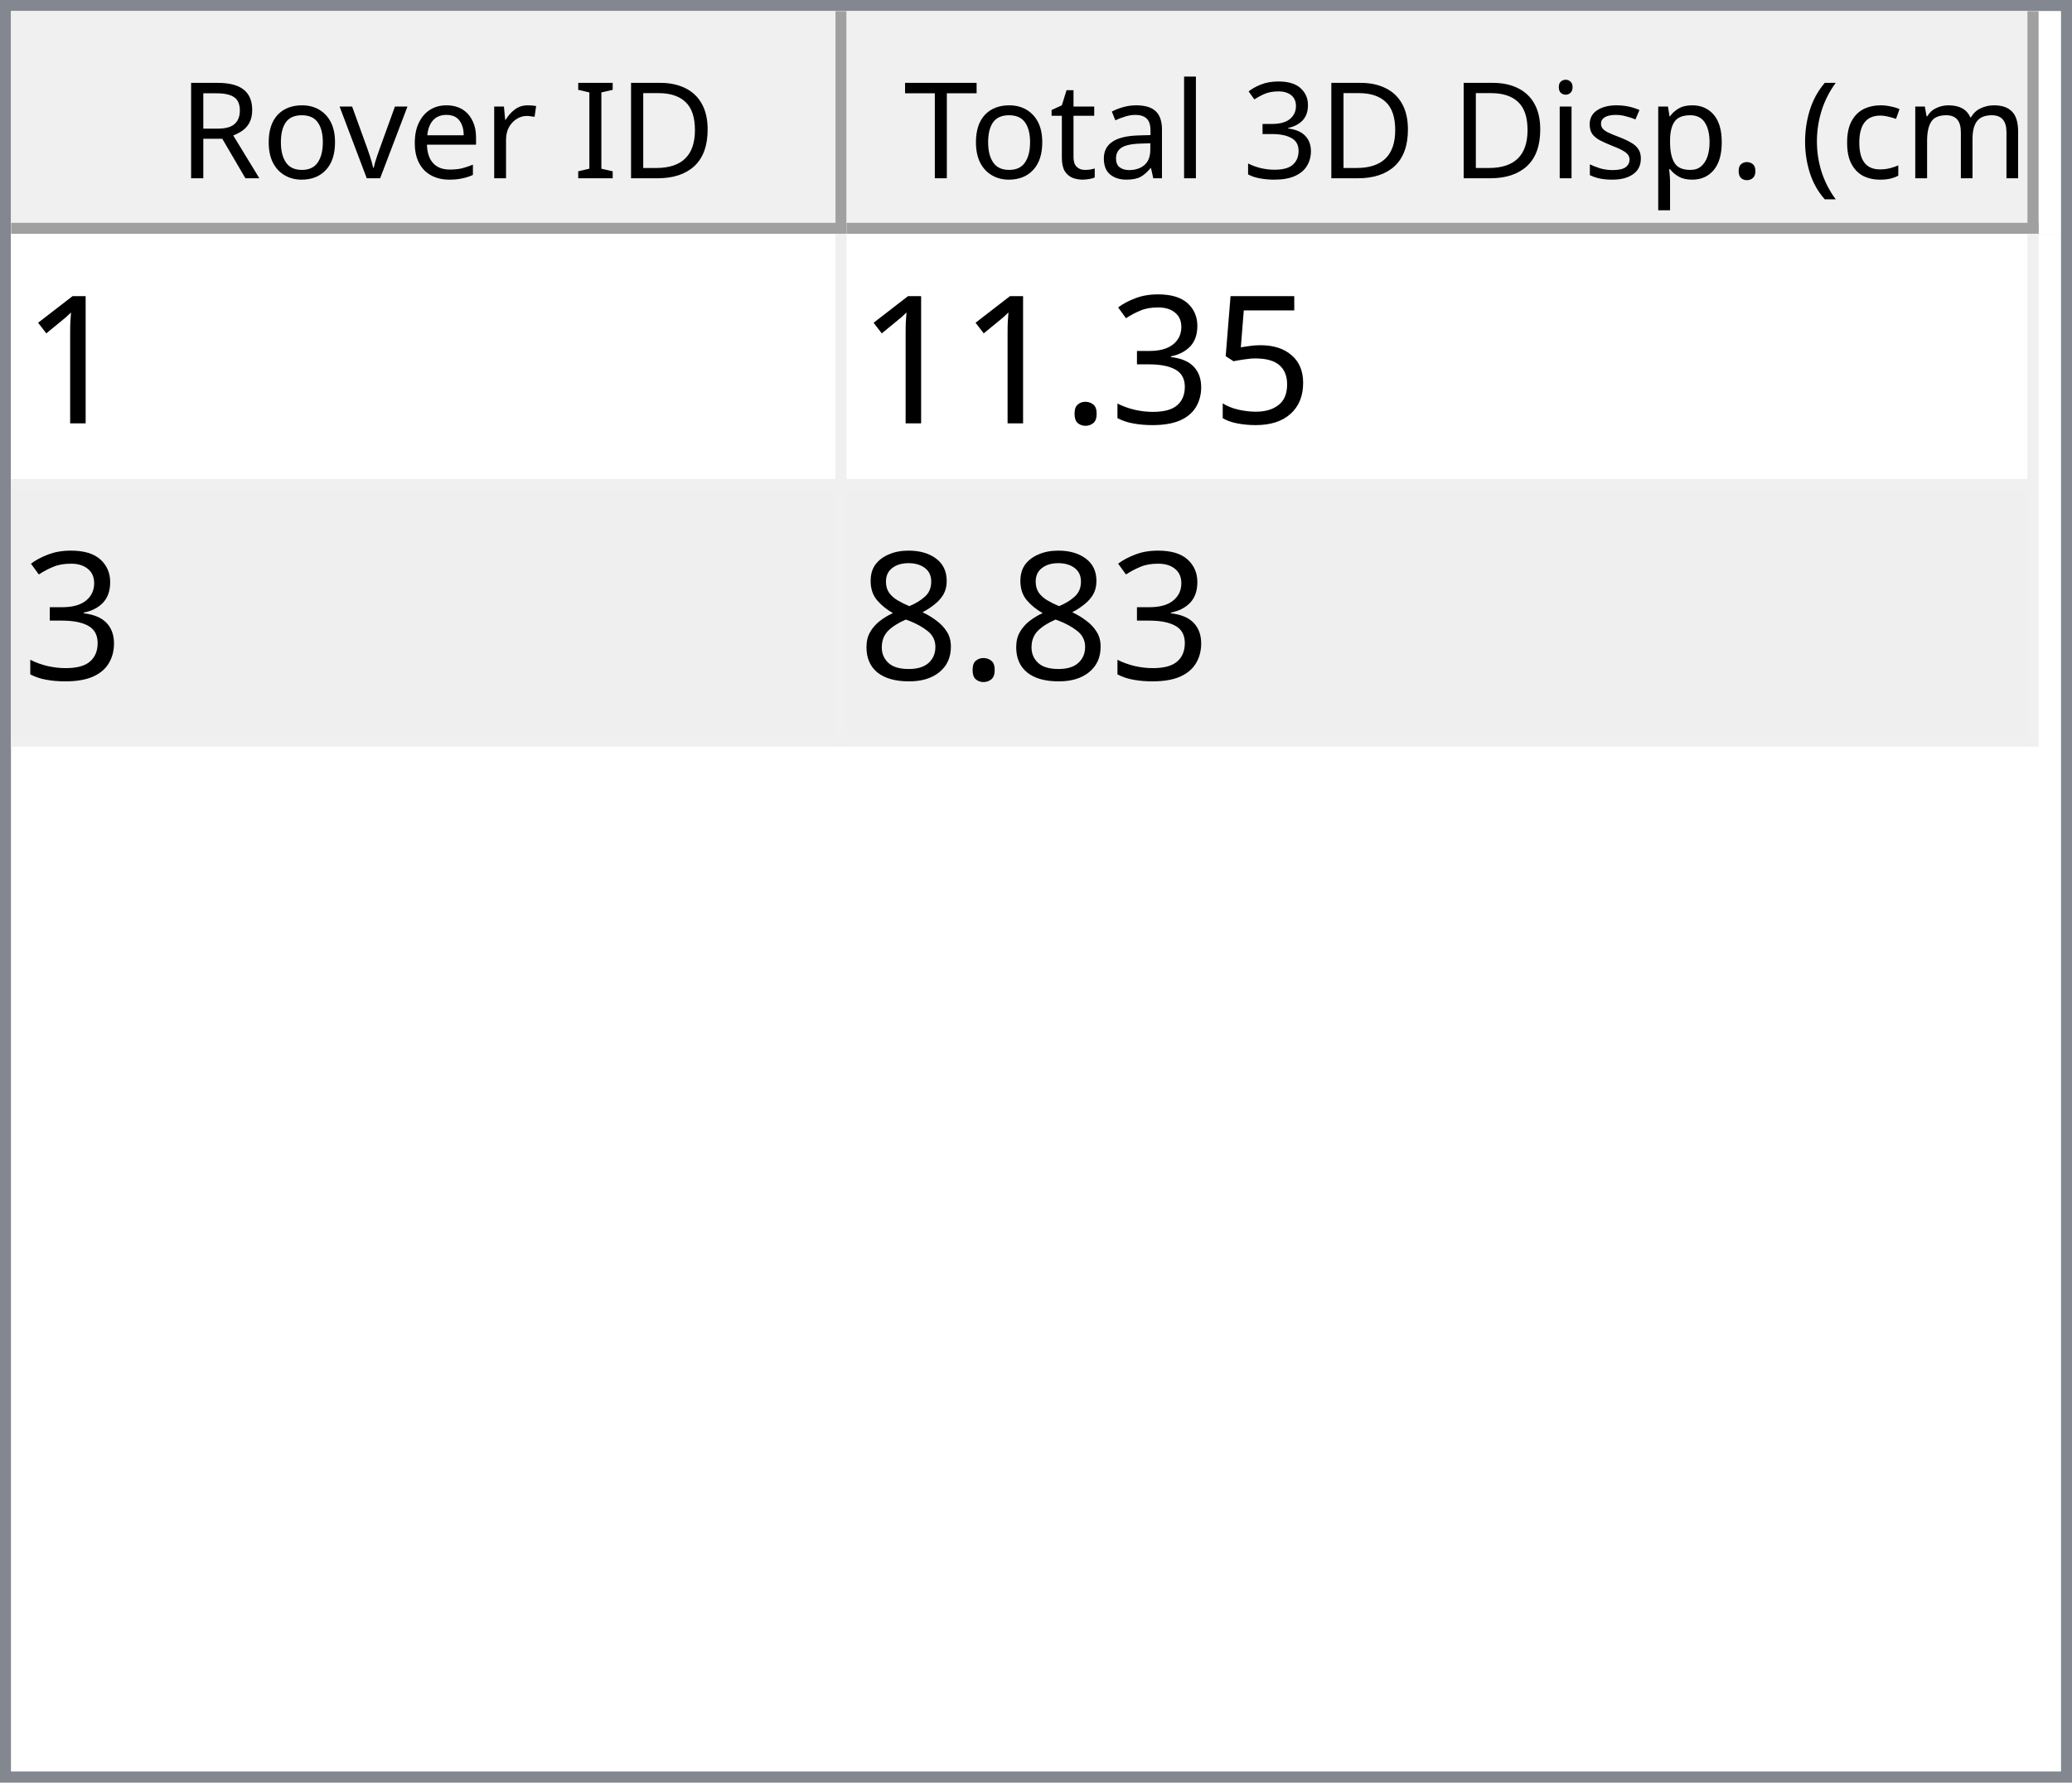
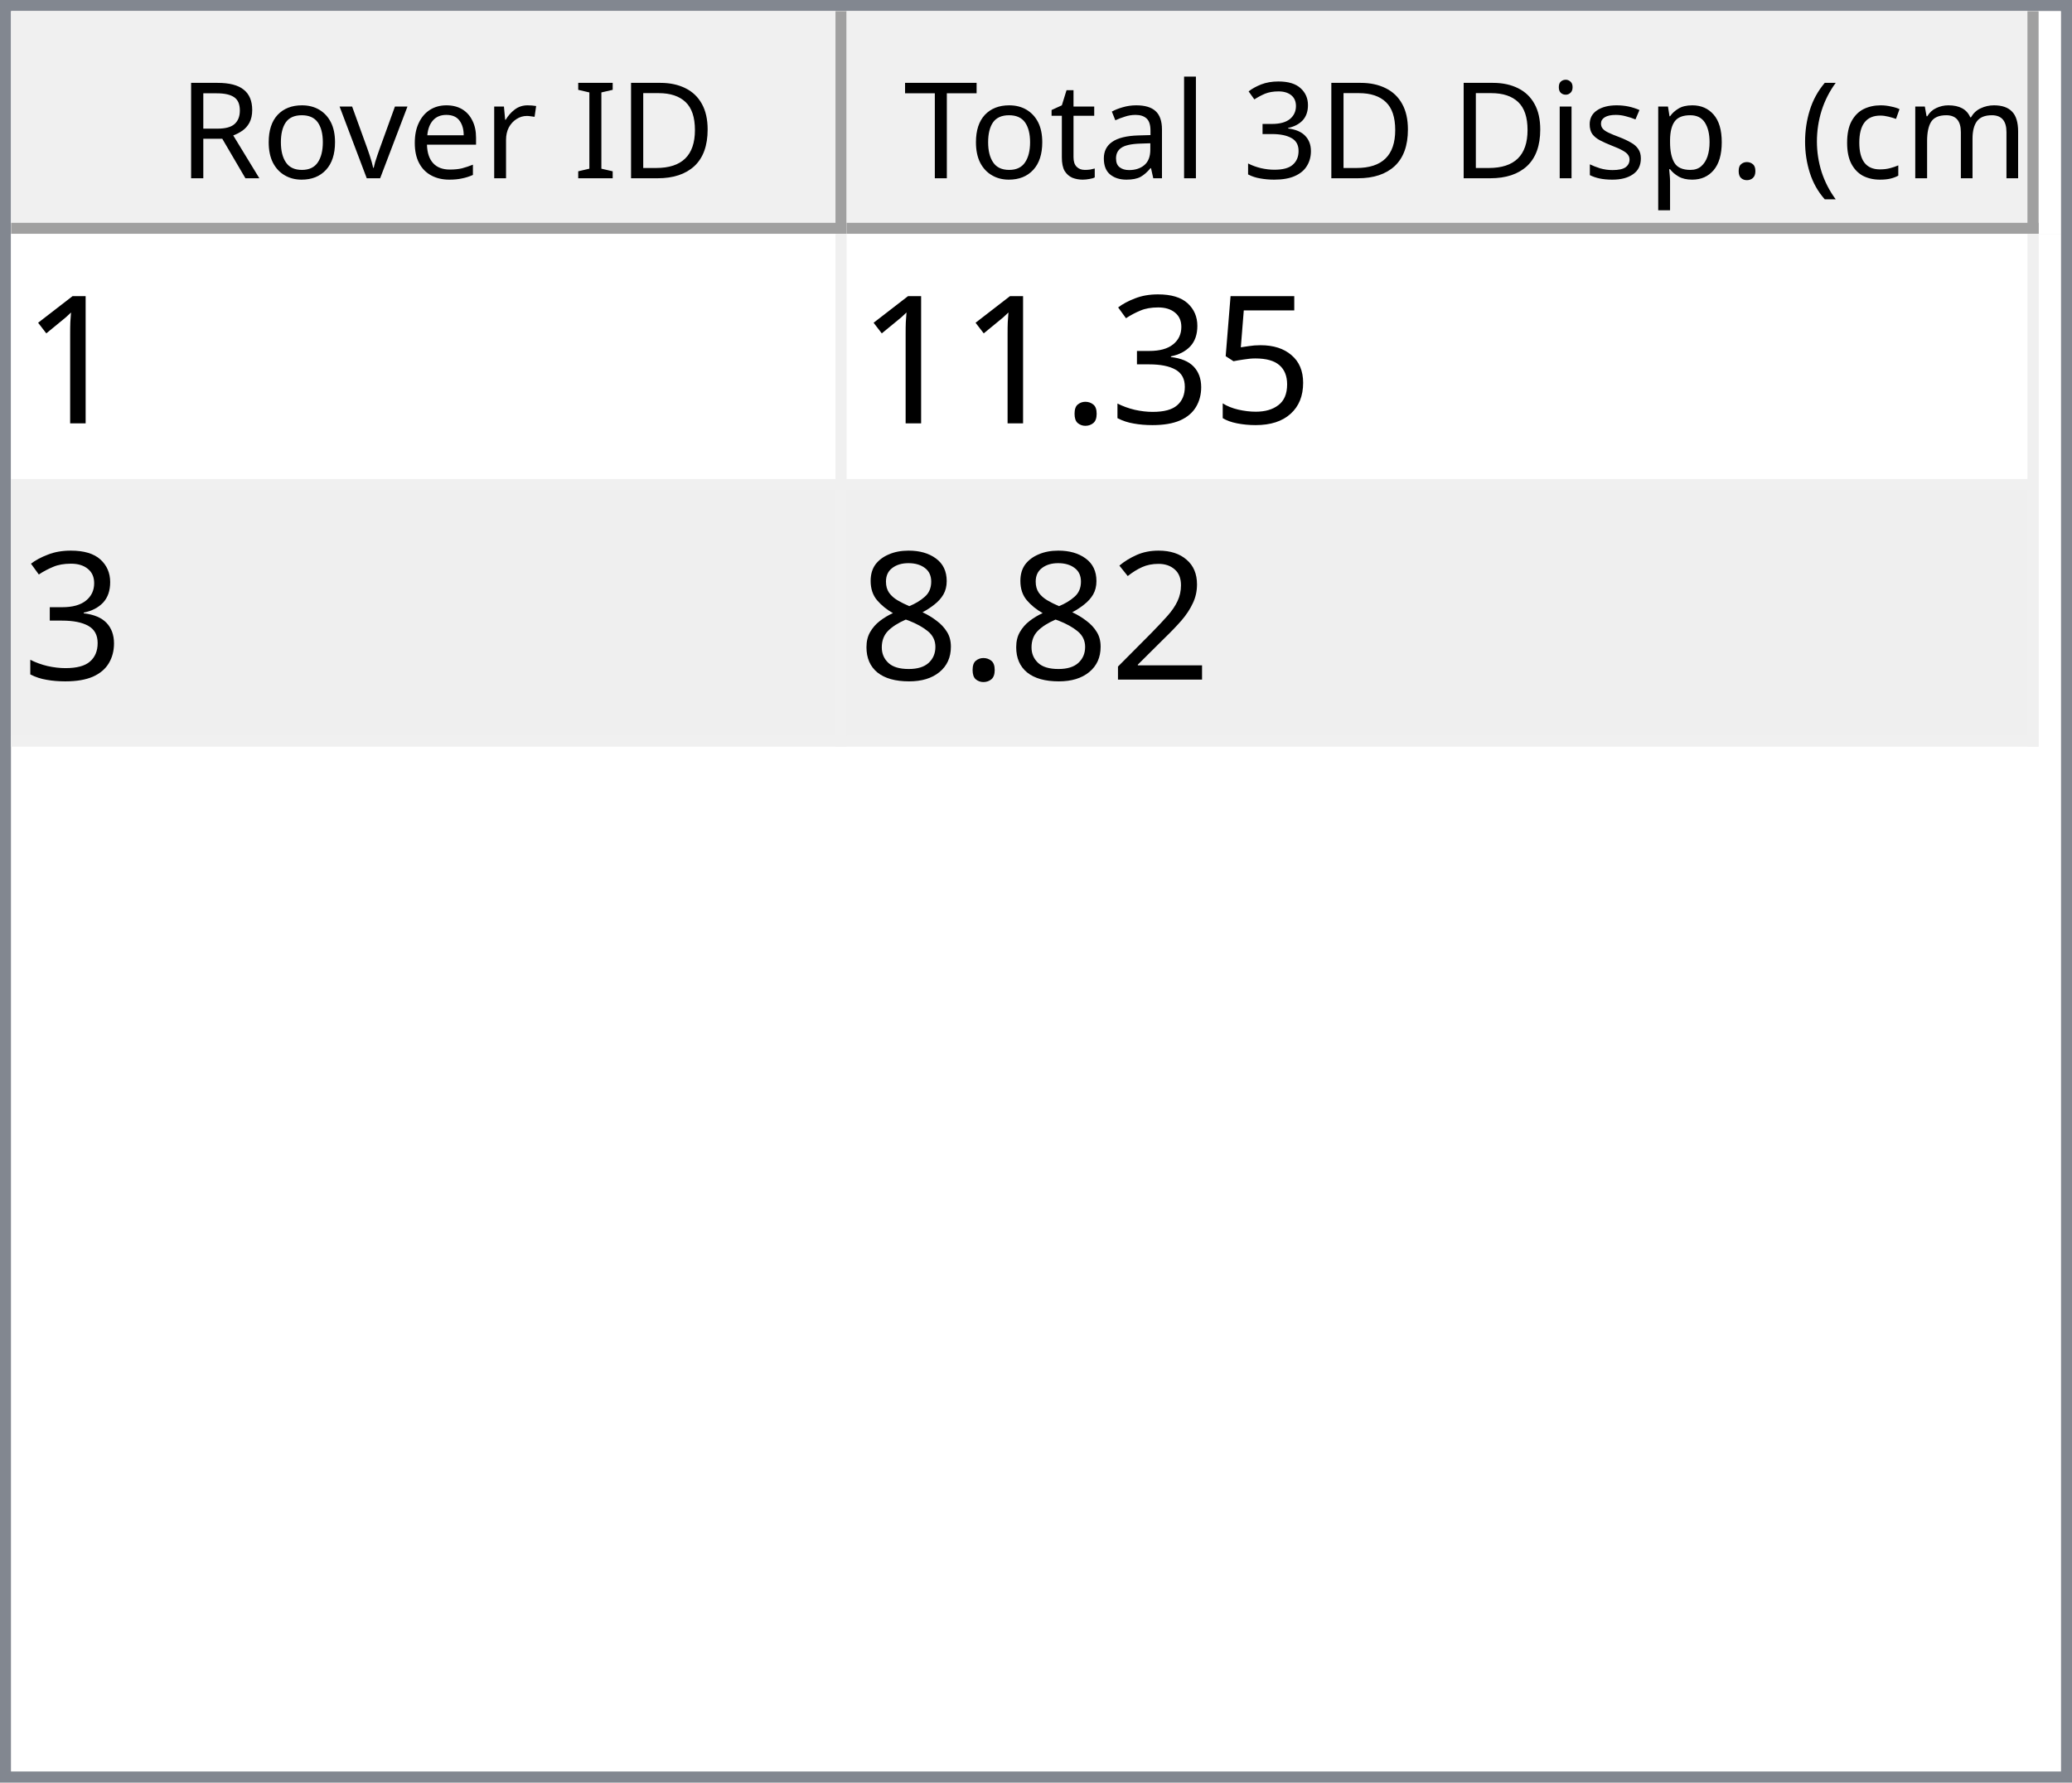
<svg xmlns="http://www.w3.org/2000/svg" style="fill-opacity:1; color-rendering:auto; color-interpolation:auto; text-rendering:auto; stroke:black; stroke-linecap:square; stroke-miterlimit:10; shape-rendering:auto; stroke-opacity:1; fill:black; stroke-dasharray:none; font-weight:normal; stroke-width:1; font-family:'Dialog'; font-style:normal; stroke-linejoin:miter; font-size:12px; stroke-dashoffset:0; image-rendering:auto;" width="186" height="160">
  <defs id="genericDefs" />
  <g>
    <defs id="defs1">
      <clipPath clipPathUnits="userSpaceOnUse" id="clipPath1">
        <path d="M0 0 L186 0 L186 160 L0 160 L0 0 Z" />
      </clipPath>
      <clipPath clipPathUnits="userSpaceOnUse" id="clipPath2">
        <path d="M0 0 L0 160 L186 160 L186 0 Z" />
      </clipPath>
      <clipPath clipPathUnits="userSpaceOnUse" id="clipPath3">
        <path d="M0 0 L0 20 L184 20 L184 0 Z" />
      </clipPath>
      <clipPath clipPathUnits="userSpaceOnUse" id="clipPath4">
        <path d="M0 0 L0 20 L75 20 L75 0 Z" />
      </clipPath>
      <clipPath clipPathUnits="userSpaceOnUse" id="clipPath5">
        <path d="M1 1 L1 19 L74 19 L74 1 Z" />
      </clipPath>
      <clipPath clipPathUnits="userSpaceOnUse" id="clipPath6">
        <path d="M0 0 L0 18 L73 18 L73 0 Z" />
      </clipPath>
      <clipPath clipPathUnits="userSpaceOnUse" id="clipPath7">
        <path d="M-0.5 -0.5 L-0.5 19.5 L74.5 19.5 L74.5 -0.5 Z" />
      </clipPath>
      <clipPath clipPathUnits="userSpaceOnUse" id="clipPath8">
        <path d="M0 0 L0 20 L107 20 L107 0 Z" />
      </clipPath>
      <clipPath clipPathUnits="userSpaceOnUse" id="clipPath9">
        <path d="M1 1 L1 19 L106 19 L106 1 Z" />
      </clipPath>
      <clipPath clipPathUnits="userSpaceOnUse" id="clipPath10">
        <path d="M0 0 L0 18 L105 18 L105 0 Z" />
      </clipPath>
      <clipPath clipPathUnits="userSpaceOnUse" id="clipPath11">
        <path d="M-0.5 -0.5 L-0.5 19.5 L106.5 19.5 L106.5 -0.5 Z" />
      </clipPath>
      <clipPath clipPathUnits="userSpaceOnUse" id="clipPath12">
        <path d="M0 0 L0 138 L184 138 L184 0 Z" />
      </clipPath>
      <clipPath clipPathUnits="userSpaceOnUse" id="clipPath13">
        <path d="M0 0 L0 46 L182 46 L182 0 Z" />
      </clipPath>
      <clipPath clipPathUnits="userSpaceOnUse" id="clipPath14">
        <path d="M-0.5 -0.5 L-0.5 45.5 L181.5 45.5 L181.5 -0.5 Z" />
      </clipPath>
      <clipPath clipPathUnits="userSpaceOnUse" id="clipPath15">
        <path d="M0 0 L0 22 L74 22 L74 0 Z" />
      </clipPath>
      <clipPath clipPathUnits="userSpaceOnUse" id="clipPath16">
        <path d="M0 0 L0 22 L106 22 L106 0 Z" />
      </clipPath>
      <font horiz-adv-x="64.551" id="font1">
        <font-face ascent="107.91" descent="25.098" units-per-em="100" style="font-style:normal; font-family:Segoe UI; font-weight:normal;" />
        <missing-glyph horiz-adv-x="64.551" d="M8.109 0 L8.109 68.266 L56.453 68.266 L56.453 0 L8.109 0 ZM15.328 7.234 L49.219 7.234 L49.219 61.031 L15.328 61.031 L15.328 7.234 Z" />
        <glyph unicode="D" horiz-adv-x="70.117" d="M9.188 0 L9.188 70.016 L28.516 70.016 Q65.531 70.016 65.531 35.891 Q65.531 19.672 55.25 9.836 Q44.969 0 27.734 0 L9.188 0 ZM17.391 62.594 L17.391 7.422 L27.828 7.422 Q41.609 7.422 49.273 14.797 Q56.938 22.172 56.938 35.688 Q56.938 62.594 28.328 62.594 L17.391 62.594 Z" />
        <glyph unicode="I" horiz-adv-x="26.611" d="M17.391 0 L9.188 0 L9.188 70.016 L17.391 70.016 L17.391 0 Z" />
        <glyph unicode=" " horiz-adv-x="27.393" d="" />
        <glyph unicode="r" horiz-adv-x="34.766" d="M34.188 41.891 Q32.078 43.5 28.125 43.5 Q23 43.5 19.555 38.672 Q16.109 33.844 16.109 25.484 L16.109 0 L8.109 0 L8.109 50 L16.109 50 L16.109 39.703 L16.312 39.703 Q18.016 44.969 21.531 47.922 Q25.047 50.875 29.391 50.875 Q32.516 50.875 34.188 50.203 L34.188 41.891 Z" />
        <glyph unicode="e" horiz-adv-x="52.295" d="M48.297 23 L12.984 23 Q13.188 14.656 17.484 10.109 Q21.781 5.562 29.297 5.562 Q37.75 5.562 44.828 11.141 L44.828 3.609 Q38.234 -1.172 27.391 -1.172 Q16.797 -1.172 10.742 5.641 Q4.688 12.453 4.688 24.812 Q4.688 36.469 11.305 43.82 Q17.922 51.172 27.734 51.172 Q37.547 51.172 42.922 44.828 Q48.297 38.484 48.297 27.203 L48.297 23 ZM40.094 29.781 Q40.047 36.719 36.75 40.578 Q33.453 44.438 27.594 44.438 Q21.922 44.438 17.969 40.383 Q14.016 36.328 13.094 29.781 L40.094 29.781 Z" />
        <glyph unicode="v" horiz-adv-x="47.9" d="M47.406 50 L27.484 0 L19.625 0 L0.688 50 L9.469 50 L22.172 13.672 Q23.578 9.672 23.922 6.688 L24.125 6.688 Q24.609 10.453 25.688 13.484 L38.969 50 L47.406 50 Z" />
        <glyph unicode="o" horiz-adv-x="58.594" d="M29 -1.172 Q17.922 -1.172 11.305 5.836 Q4.688 12.844 4.688 24.422 Q4.688 37.016 11.57 44.094 Q18.453 51.172 30.172 51.172 Q41.359 51.172 47.633 44.289 Q53.906 37.406 53.906 25.203 Q53.906 13.234 47.141 6.031 Q40.375 -1.172 29 -1.172 ZM29.594 44.438 Q21.875 44.438 17.383 39.188 Q12.891 33.938 12.891 24.703 Q12.891 15.828 17.43 10.695 Q21.969 5.562 29.594 5.562 Q37.359 5.562 41.531 10.594 Q45.703 15.625 45.703 24.906 Q45.703 34.281 41.531 39.359 Q37.359 44.438 29.594 44.438 Z" />
        <glyph unicode="R" horiz-adv-x="59.814" d="M59.375 0 L49.609 0 L37.891 19.625 Q36.281 22.359 34.766 24.289 Q33.25 26.219 31.664 27.438 Q30.078 28.656 28.25 29.219 Q26.422 29.781 24.125 29.781 L17.391 29.781 L17.391 0 L9.188 0 L9.188 70.016 L30.078 70.016 Q34.672 70.016 38.555 68.867 Q42.438 67.719 45.289 65.375 Q48.141 63.031 49.758 59.547 Q51.375 56.062 51.375 51.375 Q51.375 47.703 50.273 44.656 Q49.172 41.609 47.148 39.211 Q45.125 36.812 42.266 35.133 Q39.406 33.453 35.844 32.516 L35.844 32.328 Q37.594 31.547 38.891 30.547 Q40.188 29.547 41.359 28.18 Q42.531 26.812 43.68 25.078 Q44.828 23.344 46.234 21.047 L59.375 0 ZM17.391 62.594 L17.391 37.203 L28.516 37.203 Q31.594 37.203 34.203 38.133 Q36.812 39.062 38.719 40.797 Q40.625 42.531 41.703 45.047 Q42.781 47.562 42.781 50.688 Q42.781 56.297 39.141 59.445 Q35.5 62.594 28.609 62.594 L17.391 62.594 Z" />
        <glyph unicode=")" horiz-adv-x="30.176" d="M8.297 -15.922 L1.172 -15.922 Q16.406 2.344 16.406 26.812 Q16.406 51.469 1.078 70.016 L8.297 70.016 Q23.531 52.156 23.531 26.703 Q23.531 1.375 8.297 -15.922 Z" />
        <glyph unicode="m" horiz-adv-x="86.133" d="M79.109 0 L71.094 0 L71.094 28.719 Q71.094 37.016 68.531 40.727 Q65.969 44.438 59.906 44.438 Q54.781 44.438 51.195 39.75 Q47.609 35.062 47.609 28.516 L47.609 0 L39.594 0 L39.594 29.688 Q39.594 44.438 28.219 44.438 Q22.953 44.438 19.531 40.016 Q16.109 35.594 16.109 28.516 L16.109 0 L8.109 0 L8.109 50 L16.109 50 L16.109 42.094 L16.312 42.094 Q21.625 51.172 31.844 51.172 Q36.969 51.172 40.773 48.312 Q44.578 45.453 46 40.828 Q51.562 51.172 62.594 51.172 Q79.109 51.172 79.109 30.812 L79.109 0 Z" />
        <glyph unicode="c" horiz-adv-x="46.191" d="M42.188 2.297 Q36.422 -1.172 28.516 -1.172 Q17.828 -1.172 11.258 5.789 Q4.688 12.75 4.688 23.828 Q4.688 36.188 11.766 43.68 Q18.844 51.172 30.672 51.172 Q37.25 51.172 42.281 48.734 L42.281 40.531 Q36.719 44.438 30.375 44.438 Q22.703 44.438 17.797 38.945 Q12.891 33.453 12.891 24.516 Q12.891 15.719 17.508 10.641 Q22.125 5.562 29.891 5.562 Q36.422 5.562 42.188 9.906 L42.188 2.297 Z" />
        <glyph unicode="(" horiz-adv-x="30.176" d="M29.109 -15.922 L21.969 -15.922 Q6.844 1.375 6.844 26.703 Q6.844 52.156 21.969 70.016 L29.203 70.016 Q13.875 51.469 13.875 26.812 Q13.875 2.344 29.109 -15.922 Z" />
        <glyph unicode="." horiz-adv-x="21.68" d="M10.891 -1.078 Q8.641 -1.078 7.055 0.539 Q5.469 2.156 5.469 4.391 Q5.469 6.641 7.055 8.273 Q8.641 9.906 10.891 9.906 Q13.188 9.906 14.797 8.273 Q16.406 6.641 16.406 4.391 Q16.406 2.156 14.797 0.539 Q13.188 -1.078 10.891 -1.078 Z" />
        <glyph unicode="p" horiz-adv-x="58.789" d="M16.312 7.234 L16.109 7.234 L16.109 -23 L8.109 -23 L8.109 50 L16.109 50 L16.109 41.219 L16.312 41.219 Q22.219 51.172 33.594 51.172 Q43.266 51.172 48.688 44.461 Q54.109 37.75 54.109 26.469 Q54.109 13.922 48 6.375 Q41.891 -1.172 31.297 -1.172 Q21.578 -1.172 16.312 7.234 ZM16.109 27.391 L16.109 20.406 Q16.109 14.203 20.141 9.883 Q24.172 5.562 30.375 5.562 Q37.641 5.562 41.773 11.133 Q45.906 16.703 45.906 26.609 Q45.906 34.969 42.047 39.703 Q38.188 44.438 31.594 44.438 Q24.609 44.438 20.359 39.578 Q16.109 34.719 16.109 27.391 Z" />
        <glyph unicode="s" horiz-adv-x="42.432" d="M5.078 1.812 L5.078 10.406 Q11.625 5.562 19.484 5.562 Q30.031 5.562 30.031 12.594 Q30.031 14.594 29.125 15.992 Q28.219 17.391 26.68 18.461 Q25.141 19.531 23.07 20.383 Q21 21.234 18.609 22.172 Q15.281 23.484 12.766 24.828 Q10.25 26.172 8.57 27.859 Q6.891 29.547 6.031 31.695 Q5.172 33.844 5.172 36.719 Q5.172 40.234 6.789 42.945 Q8.406 45.656 11.086 47.484 Q13.766 49.312 17.211 50.242 Q20.656 51.172 24.312 51.172 Q30.812 51.172 35.938 48.922 L35.938 40.828 Q30.422 44.438 23.25 44.438 Q21 44.438 19.195 43.922 Q17.391 43.406 16.094 42.477 Q14.797 41.547 14.086 40.258 Q13.375 38.969 13.375 37.406 Q13.375 35.453 14.086 34.133 Q14.797 32.812 16.164 31.789 Q17.531 30.766 19.484 29.938 Q21.438 29.109 23.922 28.125 Q27.25 26.859 29.883 25.516 Q32.516 24.172 34.375 22.484 Q36.234 20.797 37.234 18.602 Q38.234 16.406 38.234 13.375 Q38.234 9.672 36.602 6.938 Q34.969 4.203 32.234 2.398 Q29.5 0.594 25.93 -0.289 Q22.359 -1.172 18.453 -1.172 Q10.75 -1.172 5.078 1.812 Z" />
        <glyph unicode="i" horiz-adv-x="24.219" d="M12.203 62.703 Q10.062 62.703 8.547 64.164 Q7.031 65.625 7.031 67.875 Q7.031 70.125 8.547 71.609 Q10.062 73.094 12.203 73.094 Q14.406 73.094 15.945 71.609 Q17.484 70.125 17.484 67.875 Q17.484 65.719 15.945 64.211 Q14.406 62.703 12.203 62.703 ZM16.109 0 L8.109 0 L8.109 50 L16.109 50 L16.109 0 Z" />
        <glyph unicode="3" horiz-adv-x="53.906" d="M46.531 19.828 Q46.531 15.094 44.75 11.211 Q42.969 7.328 39.719 4.57 Q36.469 1.812 31.93 0.297 Q27.391 -1.219 21.922 -1.219 Q11.922 -1.219 6 2.594 L6 11.188 Q13.094 5.609 22.219 5.609 Q25.875 5.609 28.828 6.539 Q31.781 7.469 33.906 9.227 Q36.031 10.984 37.18 13.477 Q38.328 15.969 38.328 19.094 Q38.328 32.812 18.797 32.812 L12.984 32.812 L12.984 39.594 L18.5 39.594 Q35.797 39.594 35.797 52.484 Q35.797 64.406 22.609 64.406 Q15.188 64.406 8.688 59.422 L8.688 67.188 Q15.375 71.188 24.609 71.188 Q29 71.188 32.57 69.969 Q36.141 68.75 38.68 66.555 Q41.219 64.359 42.609 61.281 Q44 58.203 44 54.5 Q44 40.672 30.031 36.719 L30.031 36.531 Q33.594 36.141 36.625 34.797 Q39.656 33.453 41.852 31.305 Q44.047 29.156 45.289 26.25 Q46.531 23.344 46.531 19.828 Z" />
        <glyph unicode="l" horiz-adv-x="24.219" d="M16.109 0 L8.109 0 L8.109 74.031 L16.109 74.031 L16.109 0 Z" />
        <glyph unicode="a" horiz-adv-x="50.879" d="M43.891 0 L35.891 0 L35.891 7.812 L35.688 7.812 Q30.469 -1.172 20.312 -1.172 Q12.844 -1.172 8.617 2.781 Q4.391 6.734 4.391 13.281 Q4.391 27.297 20.906 29.594 L35.891 31.688 Q35.891 44.438 25.594 44.438 Q16.547 44.438 9.281 38.281 L9.281 46.484 Q16.656 51.172 26.266 51.172 Q43.891 51.172 43.891 32.516 L43.891 0 ZM35.891 25.297 L23.828 23.641 Q18.266 22.859 15.43 20.875 Q12.594 18.891 12.594 13.875 Q12.594 10.203 15.211 7.883 Q17.828 5.562 22.172 5.562 Q28.125 5.562 32.008 9.742 Q35.891 13.922 35.891 20.312 L35.891 25.297 Z" />
        <glyph unicode="t" horiz-adv-x="33.887" d="M31.297 0.484 Q28.469 -1.078 23.828 -1.078 Q10.688 -1.078 10.688 13.578 L10.688 43.172 L2.094 43.172 L2.094 50 L10.688 50 L10.688 62.203 L18.703 64.797 L18.703 50 L31.297 50 L31.297 43.172 L18.703 43.172 L18.703 14.984 Q18.703 9.969 20.414 7.82 Q22.125 5.672 26.078 5.672 Q29.109 5.672 31.297 7.328 L31.297 0.484 Z" />
        <glyph unicode="T" horiz-adv-x="52.393" d="M50.594 62.594 L30.375 62.594 L30.375 0 L22.172 0 L22.172 62.594 L2 62.594 L2 70.016 L50.594 70.016 L50.594 62.594 Z" />
      </font>
      <font horiz-adv-x="75.0" id="font2">
        <font-face ascent="100.537" descent="21.973" units-per-em="100" style="font-style:normal; font-family:sans-serif; font-weight:normal;" />
        <missing-glyph horiz-adv-x="75.0" d="M12.5 0 L12.5 62.5 L62.5 62.5 L62.5 0 L12.5 0 ZM14.062 1.562 L60.938 1.562 L60.938 60.938 L14.062 60.938 L14.062 1.562 Z" />
        <glyph unicode="1" horiz-adv-x="55.615" d="M37.25 0 L28.469 0 L28.469 56 Q25.297 52.984 20.141 49.953 Q14.984 46.922 10.891 45.406 L10.891 53.906 Q18.266 57.375 23.781 62.305 Q29.297 67.234 31.594 71.875 L37.25 71.875 L37.25 0 Z" />
        <glyph unicode="5" horiz-adv-x="55.615" d="M4.156 18.75 L13.375 19.531 Q14.406 12.797 18.141 9.398 Q21.875 6 27.156 6 Q33.5 6 37.891 10.789 Q42.281 15.578 42.281 23.484 Q42.281 31 38.062 35.352 Q33.844 39.703 27 39.703 Q22.75 39.703 19.336 37.773 Q15.922 35.844 13.969 32.766 L5.719 33.844 L12.641 70.609 L48.25 70.609 L48.25 62.203 L19.672 62.203 L15.828 42.969 Q22.266 47.469 29.344 47.469 Q38.719 47.469 45.164 40.969 Q51.609 34.469 51.609 24.266 Q51.609 14.547 45.953 7.469 Q39.062 -1.219 27.156 -1.219 Q17.391 -1.219 11.211 4.25 Q5.031 9.719 4.156 18.75 Z" />
        <glyph unicode="3" horiz-adv-x="55.615" d="M4.203 18.891 L12.984 20.062 Q14.5 12.594 18.141 9.297 Q21.781 6 27 6 Q33.203 6 37.477 10.297 Q41.75 14.594 41.75 20.953 Q41.75 27 37.797 30.93 Q33.844 34.859 27.734 34.859 Q25.25 34.859 21.531 33.891 L22.516 41.609 Q23.391 41.5 23.922 41.5 Q29.547 41.5 34.039 44.43 Q38.531 47.359 38.531 53.469 Q38.531 58.297 35.258 61.477 Q31.984 64.656 26.812 64.656 Q21.688 64.656 18.266 61.43 Q14.844 58.203 13.875 51.766 L5.078 53.328 Q6.688 62.156 12.398 67.016 Q18.109 71.875 26.609 71.875 Q32.469 71.875 37.398 69.359 Q42.328 66.844 44.945 62.5 Q47.562 58.156 47.562 53.266 Q47.562 48.641 45.07 44.828 Q42.578 41.016 37.703 38.766 Q44.047 37.312 47.562 32.695 Q51.078 28.078 51.078 21.141 Q51.078 11.766 44.242 5.25 Q37.406 -1.266 26.953 -1.266 Q17.531 -1.266 11.305 4.352 Q5.078 9.969 4.203 18.891 Z" />
        <glyph unicode="." horiz-adv-x="27.783" d="M9.078 0 L9.078 10.016 L19.094 10.016 L19.094 0 L9.078 0 Z" />
+         <glyph unicode="2" horiz-adv-x="55.615" d="M50.344 8.453 L50.344 0 L3.031 0 Q2.938 3.172 4.047 6.109 Q5.859 10.938 9.836 15.625 Q13.812 20.312 21.344 26.469 Q33.016 36.031 37.117 41.625 Q41.219 47.219 41.219 52.203 Q41.219 57.422 37.477 61.008 Q33.734 64.594 27.734 64.594 Q21.391 64.594 17.578 60.789 Q13.766 56.984 13.719 50.25 L4.688 51.172 Q5.609 61.281 11.664 66.578 Q17.719 71.875 27.938 71.875 Q38.234 71.875 44.242 66.164 Q50.25 60.453 50.25 52 Q50.25 47.703 48.492 43.555 Q46.734 39.406 42.656 34.812 Q38.578 30.219 29.109 22.219 Q21.188 15.578 18.945 13.211 Q16.703 10.844 15.234 8.453 L50.344 8.453 Z" />
        <glyph unicode="8" horiz-adv-x="55.615" d="M17.672 38.812 Q12.203 40.828 9.57 44.539 Q6.938 48.25 6.938 53.422 Q6.938 61.234 12.555 66.555 Q18.172 71.875 27.484 71.875 Q36.859 71.875 42.578 66.43 Q48.297 60.984 48.297 53.172 Q48.297 48.188 45.68 44.508 Q43.062 40.828 37.75 38.812 Q44.344 36.672 47.781 31.883 Q51.219 27.094 51.219 20.453 Q51.219 11.281 44.727 5.031 Q38.234 -1.219 27.641 -1.219 Q17.047 -1.219 10.547 5.055 Q4.047 11.328 4.047 20.703 Q4.047 27.688 7.594 32.398 Q11.141 37.109 17.672 38.812 ZM15.922 53.719 Q15.922 48.641 19.195 45.414 Q22.469 42.188 27.688 42.188 Q32.766 42.188 36.016 45.383 Q39.266 48.578 39.266 53.219 Q39.266 58.062 35.914 61.359 Q32.562 64.656 27.594 64.656 Q22.562 64.656 19.242 61.43 Q15.922 58.203 15.922 53.719 ZM13.094 20.656 Q13.094 16.891 14.875 13.375 Q16.656 9.859 20.172 7.93 Q23.688 6 27.734 6 Q34.031 6 38.133 10.055 Q42.234 14.109 42.234 20.359 Q42.234 26.703 38.016 30.859 Q33.797 35.016 27.438 35.016 Q21.234 35.016 17.164 30.914 Q13.094 26.812 13.094 20.656 Z" />
      </font>
    </defs>
    <g style="fill:white; stroke:white;">
      <rect x="0" y="0" width="186" style="clip-path:url(#clipPath1); stroke:none;" height="160" />
    </g>
    <g style="fill:white; text-rendering:optimizeSpeed; color-rendering:optimizeSpeed; image-rendering:optimizeSpeed; shape-rendering:crispEdges; stroke:white; color-interpolation:sRGB;">
      <rect x="0" width="186" height="160" y="0" style="stroke:none;" />
      <path style="stroke:none;" d="M0 160 L186 160 L186 0 L0 0 Z" />
    </g>
    <g style="fill:rgb(240,240,240); font-family:'Segoe UI'; stroke:rgb(240,240,240);">
      <rect x="0" y="0" width="186" style="clip-path:url(#clipPath2); stroke:none;" height="160" />
    </g>
    <g style="fill:rgb(130,135,144); font-family:'Segoe UI'; stroke:rgb(130,135,144);">
      <path d="M0 0 L186 0 L186 160 L0 160 L0 0 ZM1 1 L185 1 L185 159 L1 159 L1 1 Z" style="fill-rule:evenodd; clip-path:url(#clipPath2); stroke:none;" />
    </g>
    <g style="fill:white; font-family:'Segoe UI'; stroke:white;" transform="translate(1,1)">
      <rect x="0" y="0" width="184" style="clip-path:url(#clipPath3); stroke:none;" height="20" />
    </g>
    <g style="fill:rgb(240,240,240); font-family:'Segoe UI'; stroke:rgb(240,240,240);" transform="translate(1,1)">
      <rect x="0" y="0" width="75" style="clip-path:url(#clipPath4); stroke:none;" height="20" />
    </g>
    <g style="font-family:'Segoe UI';" transform="translate(2,2)">
      <text x="14" xml:space="preserve" y="14" style="clip-path:url(#clipPath6); stroke:none;">Rover ID</text>
    </g>
    <g style="fill:rgb(160,160,160); font-family:'Segoe UI'; stroke:rgb(160,160,160); stroke-linejoin:bevel;" transform="translate(1.5,1.5)">
      <line x1="74" x2="74" y1="0" style="fill:none; clip-path:url(#clipPath7);" y2="19" />
    </g>
    <g style="fill:rgb(160,160,160); font-family:'Segoe UI'; stroke:rgb(160,160,160); stroke-linejoin:bevel;" transform="matrix(1,0,0,1,1,1) translate(0.5,0.5)">
      <line x1="0" x2="74" y1="19" style="fill:none; clip-path:url(#clipPath7);" y2="19" />
    </g>
    <g style="fill:rgb(240,240,240); font-family:'Segoe UI'; stroke:rgb(240,240,240);" transform="translate(76,1)">
      <rect x="0" y="0" width="107" style="clip-path:url(#clipPath8); stroke:none;" height="20" />
    </g>
    <g style="font-family:'Segoe UI';" transform="translate(77,2)">
      <text x="1" xml:space="preserve" y="14" style="clip-path:url(#clipPath10); stroke:none;"> Total 3D Disp. (cm)</text>
    </g>
    <g style="fill:rgb(160,160,160); font-family:'Segoe UI'; stroke:rgb(160,160,160); stroke-linejoin:bevel;" transform="translate(76.5,1.5)">
      <line x1="106" x2="106" y1="0" style="fill:none; clip-path:url(#clipPath11);" y2="19" />
    </g>
    <g style="fill:rgb(160,160,160); font-family:'Segoe UI'; stroke:rgb(160,160,160); stroke-linejoin:bevel;" transform="matrix(1,0,0,1,76,1) translate(0.5,0.5)">
      <line x1="0" x2="106" y1="19" style="fill:none; clip-path:url(#clipPath11);" y2="19" />
    </g>
    <g style="fill:white; font-family:'Segoe UI'; stroke:white;" transform="translate(1,21)">
      <rect x="0" y="0" width="184" style="clip-path:url(#clipPath12); stroke:none;" height="138" />
    </g>
    <g style="fill:rgb(240,240,240); font-size:16px; font-family:sans-serif; stroke:rgb(240,240,240);" transform="translate(1,21)">
      <rect x="0" y="0" width="182" style="clip-path:url(#clipPath13); stroke:none;" height="46" />
      <line transform="translate(0.5,0.5)" x1="0" x2="181" y1="22" style="clip-path:url(#clipPath14); fill:none; stroke-linejoin:bevel;" y2="22" />
    </g>
    <g transform="matrix(1,0,0,1,1,21) translate(0.5,0.5)" style="fill:rgb(240,240,240); font-size:16px; font-family:sans-serif; stroke:rgb(240,240,240); stroke-linejoin:bevel;">
      <line x1="0" x2="181" y1="45" style="fill:none; clip-path:url(#clipPath14);" y2="45" />
    </g>
    <g transform="matrix(1,0,0,1,1,21) translate(0.5,0.5)" style="fill:rgb(240,240,240); font-size:16px; font-family:sans-serif; stroke:rgb(240,240,240); stroke-linejoin:bevel;">
      <line x1="74" x2="74" y1="0" style="fill:none; clip-path:url(#clipPath14);" y2="45" />
    </g>
    <g transform="matrix(1,0,0,1,1,21) translate(0.5,0.5)" style="fill:rgb(240,240,240); font-size:16px; font-family:sans-serif; stroke:rgb(240,240,240); stroke-linejoin:bevel;">
      <line x1="181" x2="181" y1="0" style="fill:none; clip-path:url(#clipPath14);" y2="45" />
    </g>
    <g style="fill:white; font-size:16px; font-family:sans-serif; stroke:white;" transform="matrix(1,0,0,1,1,21)">
      <rect x="0" y="0" width="74" style="clip-path:url(#clipPath15); stroke:none;" height="22" />
      <text x="1" y="17" style="fill:black; clip-path:url(#clipPath15); stroke:none;" xml:space="preserve">1</text>
    </g>
    <g style="fill:white; font-size:16px; font-family:sans-serif; stroke:white;" transform="matrix(1,0,0,1,1,21) translate(75,0)">
      <rect x="0" y="0" width="106" style="clip-path:url(#clipPath16); stroke:none;" height="22" />
      <text x="1" y="17" style="fill:black; clip-path:url(#clipPath16); stroke:none;" xml:space="preserve">11.35</text>
    </g>
    <g style="fill:rgb(239,239,239); font-size:16px; font-family:sans-serif; stroke:rgb(239,239,239);" transform="matrix(1,0,0,1,1,21) translate(0,23)">
      <rect x="0" y="0" width="74" style="clip-path:url(#clipPath15); stroke:none;" height="22" />
      <text x="1" y="17" style="fill:black; clip-path:url(#clipPath15); stroke:none;" xml:space="preserve">3</text>
    </g>
    <g style="fill:rgb(239,239,239); font-size:16px; font-family:sans-serif; stroke:rgb(239,239,239);" transform="matrix(1,0,0,1,1,21) translate(75,23)">
      <rect x="0" y="0" width="106" style="clip-path:url(#clipPath16); stroke:none;" height="22" />
-       <text x="1" y="17" style="fill:black; clip-path:url(#clipPath16); stroke:none;" xml:space="preserve">8.83</text>
+       <text x="1" y="17" style="fill:black; clip-path:url(#clipPath16); stroke:none;" xml:space="preserve">8.82</text>
    </g>
  </g>
</svg>
